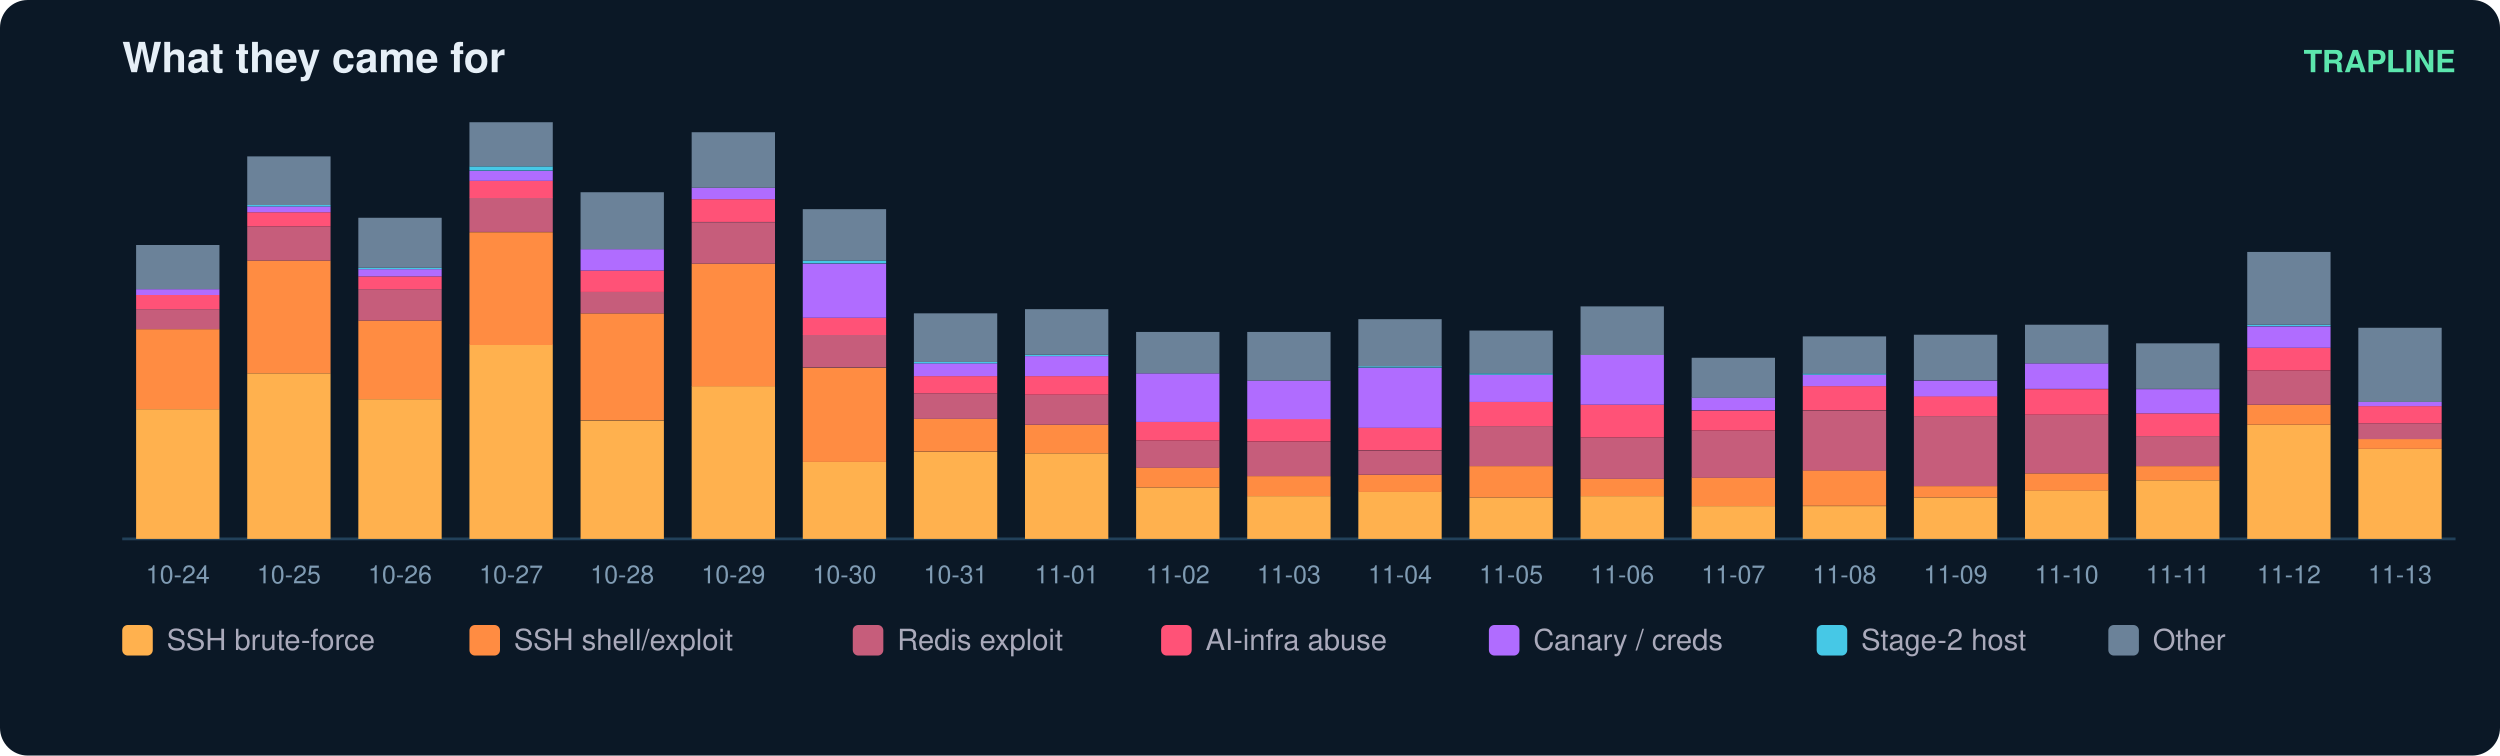
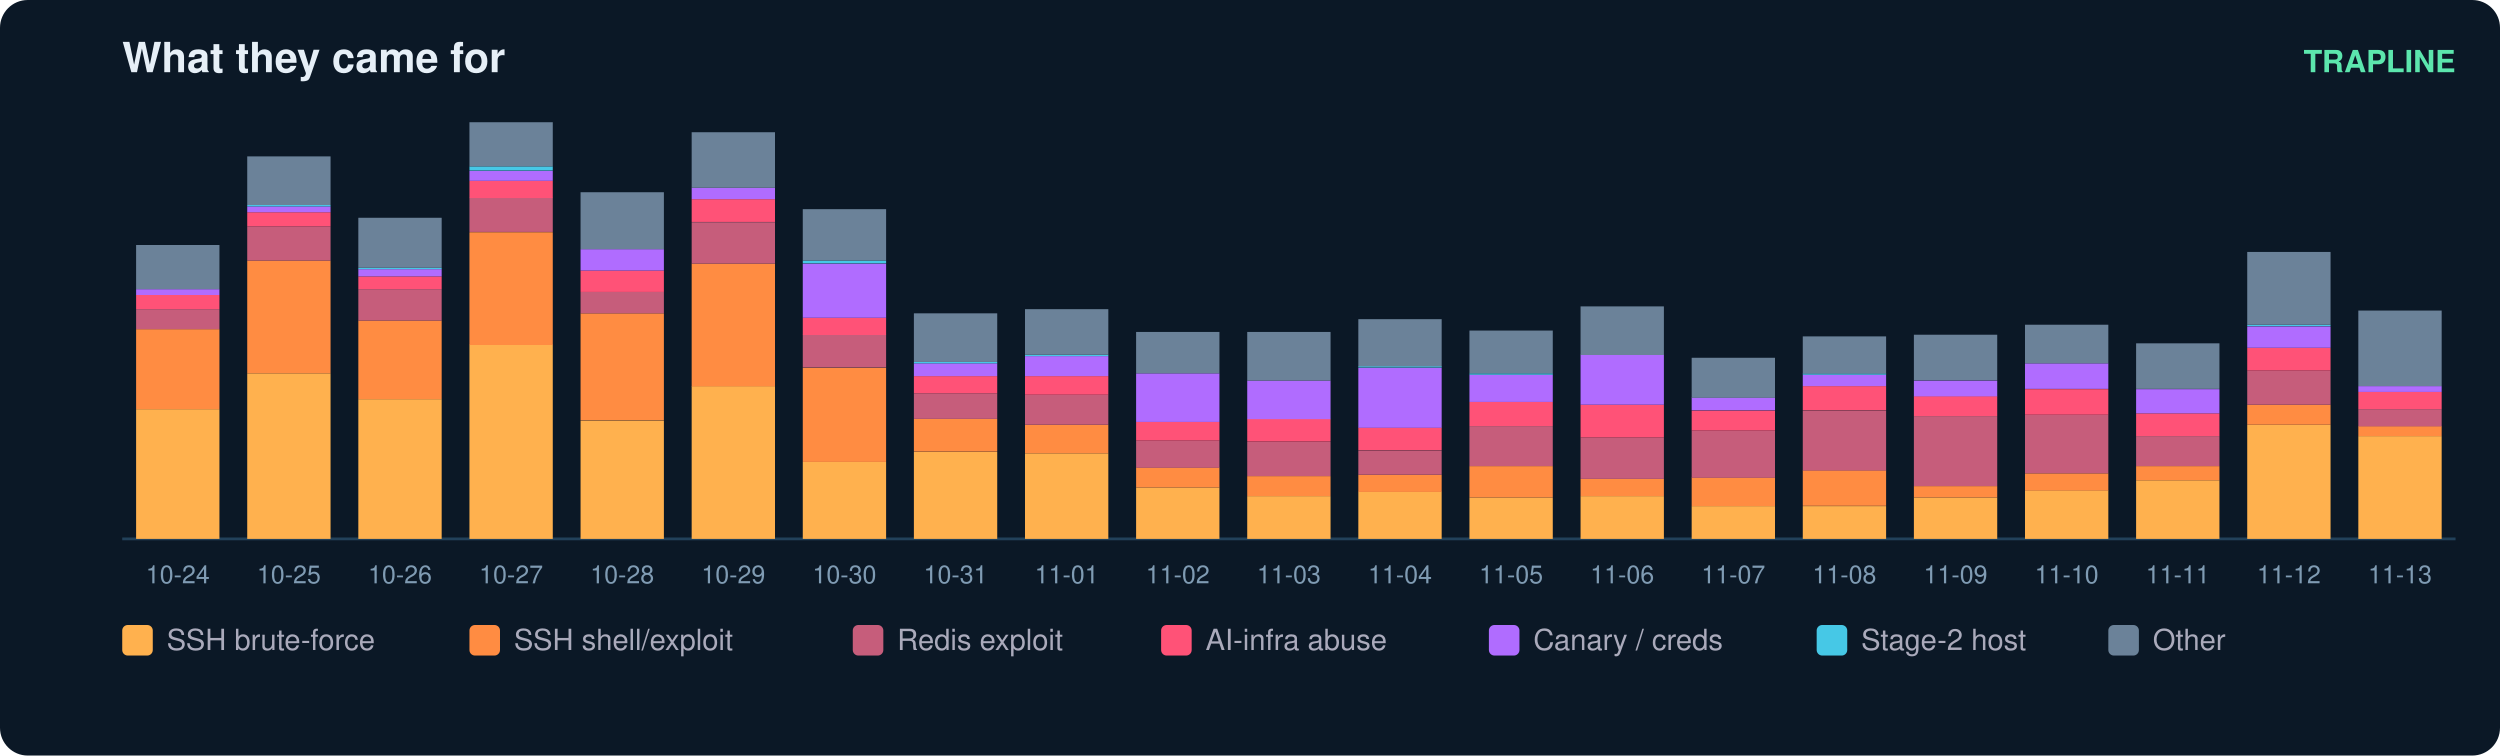
<svg xmlns="http://www.w3.org/2000/svg" width="900" height="272" viewBox="0 0 900 272" font-family="ui-sans-serif,Segoe UI,Helvetica,Arial">
  <rect width="900" height="272" rx="10" fill="#0b1826" />
  <text x="44" y="26" fill="#e6eff7" font-size="15" font-weight="700">What they came for</text>
  <text x="884" y="26" fill="#5ce6ad" font-size="11" text-anchor="end" font-weight="600">TRAPLINE</text>
  <line x1="44" y1="194" x2="884" y2="194" stroke="#22415a" />
  <rect x="49" y="147.3" width="30" height="46.7" fill="#ffb14e" />
  <rect x="49" y="118.5" width="30" height="28.8" fill="#ff8c42" />
  <rect x="49" y="111.3" width="30" height="7.2" fill="#c65d7b" />
  <rect x="49" y="106.2" width="30" height="5.1" fill="#ff5277" />
  <rect x="49" y="104.1" width="30" height="2.1" fill="#b06cff" />
  <rect x="49" y="88.2" width="30" height="15.9" fill="#6b8299" />
  <text x="64.0" y="210.0" fill="#7f9bb3" font-size="9" text-anchor="middle">10-24</text>
  <rect x="89" y="134.4" width="30" height="59.6" fill="#ffb14e" />
  <rect x="89" y="93.8" width="30" height="40.6" fill="#ff8c42" />
  <rect x="89" y="81.5" width="30" height="12.3" fill="#c65d7b" />
  <rect x="89" y="76.4" width="30" height="5.1" fill="#ff5277" />
  <rect x="89" y="74.3" width="30" height="2.1" fill="#b06cff" />
  <rect x="89" y="73.8" width="30" height="0.5" fill="#46c8e6" />
  <rect x="89" y="56.3" width="30" height="17.5" fill="#6b8299" />
  <text x="104.0" y="210.0" fill="#7f9bb3" font-size="9" text-anchor="middle">10-25</text>
  <rect x="129" y="143.7" width="30" height="50.3" fill="#ffb14e" />
  <rect x="129" y="115.4" width="30" height="28.3" fill="#ff8c42" />
  <rect x="129" y="104.1" width="30" height="11.3" fill="#c65d7b" />
  <rect x="129" y="99.5" width="30" height="4.6" fill="#ff5277" />
  <rect x="129" y="96.9" width="30" height="2.6" fill="#b06cff" />
  <rect x="129" y="96.4" width="30" height="0.5" fill="#46c8e6" />
  <rect x="129" y="78.4" width="30" height="18.0" fill="#6b8299" />
  <text x="144.0" y="210.0" fill="#7f9bb3" font-size="9" text-anchor="middle">10-26</text>
  <rect x="169" y="124.1" width="30" height="69.9" fill="#ffb14e" />
  <rect x="169" y="83.6" width="30" height="40.6" fill="#ff8c42" />
  <rect x="169" y="71.2" width="30" height="12.3" fill="#c65d7b" />
  <rect x="169" y="65.1" width="30" height="6.2" fill="#ff5277" />
  <rect x="169" y="61.5" width="30" height="3.6" fill="#b06cff" />
  <rect x="169" y="59.9" width="30" height="1.5" fill="#46c8e6" />
  <rect x="169" y="44.0" width="30" height="15.9" fill="#6b8299" />
  <text x="184.0" y="210.0" fill="#7f9bb3" font-size="9" text-anchor="middle">10-27</text>
  <rect x="209" y="151.4" width="30" height="42.6" fill="#ffb14e" />
  <rect x="209" y="112.8" width="30" height="38.5" fill="#ff8c42" />
  <rect x="209" y="105.1" width="30" height="7.7" fill="#c65d7b" />
  <rect x="209" y="97.4" width="30" height="7.7" fill="#ff5277" />
  <rect x="209" y="89.7" width="30" height="7.7" fill="#b06cff" />
  <rect x="209" y="69.2" width="30" height="20.5" fill="#6b8299" />
  <text x="224.0" y="210.0" fill="#7f9bb3" font-size="9" text-anchor="middle">10-28</text>
  <rect x="249" y="139.0" width="30" height="55.0" fill="#ffb14e" />
  <rect x="249" y="94.9" width="30" height="44.2" fill="#ff8c42" />
  <rect x="249" y="80.0" width="30" height="14.9" fill="#c65d7b" />
  <rect x="249" y="71.7" width="30" height="8.2" fill="#ff5277" />
  <rect x="249" y="67.6" width="30" height="4.1" fill="#b06cff" />
  <rect x="249" y="47.6" width="30" height="20.0" fill="#6b8299" />
  <text x="264.0" y="210.0" fill="#7f9bb3" font-size="9" text-anchor="middle">10-29</text>
  <rect x="289" y="166.3" width="30" height="27.7" fill="#ffb14e" />
  <rect x="289" y="132.4" width="30" height="33.9" fill="#ff8c42" />
  <rect x="289" y="120.5" width="30" height="11.8" fill="#c65d7b" />
  <rect x="289" y="114.4" width="30" height="6.2" fill="#ff5277" />
  <rect x="289" y="94.9" width="30" height="19.5" fill="#b06cff" />
  <rect x="289" y="93.8" width="30" height="1.0" fill="#46c8e6" />
  <rect x="289" y="75.3" width="30" height="18.5" fill="#6b8299" />
  <text x="304.0" y="210.0" fill="#7f9bb3" font-size="9" text-anchor="middle">10-30</text>
  <rect x="329" y="162.7" width="30" height="31.3" fill="#ffb14e" />
  <rect x="329" y="150.8" width="30" height="11.8" fill="#ff8c42" />
  <rect x="329" y="141.6" width="30" height="9.2" fill="#c65d7b" />
  <rect x="329" y="135.4" width="30" height="6.2" fill="#ff5277" />
  <rect x="329" y="130.8" width="30" height="4.6" fill="#b06cff" />
  <rect x="329" y="130.3" width="30" height="0.5" fill="#46c8e6" />
  <rect x="329" y="112.8" width="30" height="17.5" fill="#6b8299" />
  <text x="344.0" y="210.0" fill="#7f9bb3" font-size="9" text-anchor="middle">10-31</text>
  <rect x="369" y="163.2" width="30" height="30.8" fill="#ffb14e" />
  <rect x="369" y="152.9" width="30" height="10.3" fill="#ff8c42" />
  <rect x="369" y="142.1" width="30" height="10.8" fill="#c65d7b" />
  <rect x="369" y="135.4" width="30" height="6.7" fill="#ff5277" />
  <rect x="369" y="128.2" width="30" height="7.2" fill="#b06cff" />
  <rect x="369" y="127.7" width="30" height="0.5" fill="#46c8e6" />
  <rect x="369" y="111.3" width="30" height="16.4" fill="#6b8299" />
  <text x="384.0" y="210.0" fill="#7f9bb3" font-size="9" text-anchor="middle">11-01</text>
  <rect x="409" y="175.5" width="30" height="18.5" fill="#ffb14e" />
  <rect x="409" y="168.3" width="30" height="7.2" fill="#ff8c42" />
  <rect x="409" y="158.6" width="30" height="9.8" fill="#c65d7b" />
  <rect x="409" y="151.9" width="30" height="6.7" fill="#ff5277" />
  <rect x="409" y="134.4" width="30" height="17.5" fill="#b06cff" />
  <rect x="409" y="119.5" width="30" height="14.9" fill="#6b8299" />
  <text x="424.0" y="210.0" fill="#7f9bb3" font-size="9" text-anchor="middle">11-02</text>
  <rect x="449" y="178.6" width="30" height="15.4" fill="#ffb14e" />
  <rect x="449" y="171.4" width="30" height="7.2" fill="#ff8c42" />
  <rect x="449" y="159.1" width="30" height="12.3" fill="#c65d7b" />
  <rect x="449" y="150.8" width="30" height="8.2" fill="#ff5277" />
  <rect x="449" y="137.0" width="30" height="13.9" fill="#b06cff" />
  <rect x="449" y="119.5" width="30" height="17.5" fill="#6b8299" />
  <text x="464.0" y="210.0" fill="#7f9bb3" font-size="9" text-anchor="middle">11-03</text>
  <rect x="489" y="177.0" width="30" height="17.0" fill="#ffb14e" />
  <rect x="489" y="170.9" width="30" height="6.2" fill="#ff8c42" />
  <rect x="489" y="162.2" width="30" height="8.7" fill="#c65d7b" />
  <rect x="489" y="153.9" width="30" height="8.2" fill="#ff5277" />
  <rect x="489" y="132.4" width="30" height="21.6" fill="#b06cff" />
  <rect x="489" y="131.8" width="30" height="0.5" fill="#46c8e6" />
  <rect x="489" y="114.9" width="30" height="17.0" fill="#6b8299" />
  <text x="504.0" y="210.0" fill="#7f9bb3" font-size="9" text-anchor="middle">11-04</text>
  <rect x="529" y="179.1" width="30" height="14.9" fill="#ffb14e" />
  <rect x="529" y="167.8" width="30" height="11.3" fill="#ff8c42" />
  <rect x="529" y="153.4" width="30" height="14.4" fill="#c65d7b" />
  <rect x="529" y="144.7" width="30" height="8.7" fill="#ff5277" />
  <rect x="529" y="134.9" width="30" height="9.8" fill="#b06cff" />
  <rect x="529" y="134.4" width="30" height="0.5" fill="#46c8e6" />
  <rect x="529" y="119.0" width="30" height="15.4" fill="#6b8299" />
  <text x="544.0" y="210.0" fill="#7f9bb3" font-size="9" text-anchor="middle">11-05</text>
  <rect x="569" y="178.6" width="30" height="15.4" fill="#ffb14e" />
  <rect x="569" y="172.4" width="30" height="6.2" fill="#ff8c42" />
  <rect x="569" y="157.5" width="30" height="14.9" fill="#c65d7b" />
  <rect x="569" y="145.7" width="30" height="11.8" fill="#ff5277" />
  <rect x="569" y="127.7" width="30" height="18.0" fill="#b06cff" />
  <rect x="569" y="110.3" width="30" height="17.5" fill="#6b8299" />
  <text x="584.0" y="210.0" fill="#7f9bb3" font-size="9" text-anchor="middle">11-06</text>
  <rect x="609" y="182.2" width="30" height="11.8" fill="#ffb14e" />
  <rect x="609" y="171.9" width="30" height="10.3" fill="#ff8c42" />
  <rect x="609" y="155.0" width="30" height="17.0" fill="#c65d7b" />
  <rect x="609" y="147.8" width="30" height="7.2" fill="#ff5277" />
  <rect x="609" y="143.1" width="30" height="4.6" fill="#b06cff" />
  <rect x="609" y="128.8" width="30" height="14.4" fill="#6b8299" />
  <text x="624.0" y="210.0" fill="#7f9bb3" font-size="9" text-anchor="middle">11-07</text>
  <rect x="649" y="182.2" width="30" height="11.8" fill="#ffb14e" />
  <rect x="649" y="169.3" width="30" height="12.8" fill="#ff8c42" />
  <rect x="649" y="147.8" width="30" height="21.6" fill="#c65d7b" />
  <rect x="649" y="139.0" width="30" height="8.7" fill="#ff5277" />
  <rect x="649" y="134.9" width="30" height="4.1" fill="#b06cff" />
  <rect x="649" y="134.4" width="30" height="0.5" fill="#46c8e6" />
  <rect x="649" y="121.1" width="30" height="13.4" fill="#6b8299" />
  <text x="664.0" y="210.0" fill="#7f9bb3" font-size="9" text-anchor="middle">11-08</text>
  <rect x="689" y="179.1" width="30" height="14.9" fill="#ffb14e" />
  <rect x="689" y="175.0" width="30" height="4.1" fill="#ff8c42" />
  <rect x="689" y="149.8" width="30" height="25.2" fill="#c65d7b" />
  <rect x="689" y="142.6" width="30" height="7.2" fill="#ff5277" />
  <rect x="689" y="137.0" width="30" height="5.7" fill="#b06cff" />
  <rect x="689" y="120.5" width="30" height="16.4" fill="#6b8299" />
  <text x="704.0" y="210.0" fill="#7f9bb3" font-size="9" text-anchor="middle">11-09</text>
  <rect x="729" y="176.5" width="30" height="17.5" fill="#ffb14e" />
  <rect x="729" y="170.4" width="30" height="6.2" fill="#ff8c42" />
  <rect x="729" y="149.3" width="30" height="21.1" fill="#c65d7b" />
  <rect x="729" y="140.1" width="30" height="9.2" fill="#ff5277" />
  <rect x="729" y="130.8" width="30" height="9.2" fill="#b06cff" />
  <rect x="729" y="116.9" width="30" height="13.9" fill="#6b8299" />
  <text x="744.0" y="210.0" fill="#7f9bb3" font-size="9" text-anchor="middle">11-10</text>
  <rect x="769" y="172.9" width="30" height="21.1" fill="#ffb14e" />
  <rect x="769" y="167.8" width="30" height="5.1" fill="#ff8c42" />
  <rect x="769" y="157.0" width="30" height="10.8" fill="#c65d7b" />
  <rect x="769" y="148.8" width="30" height="8.2" fill="#ff5277" />
  <rect x="769" y="140.1" width="30" height="8.7" fill="#b06cff" />
  <rect x="769" y="123.6" width="30" height="16.4" fill="#6b8299" />
  <text x="784.0" y="210.0" fill="#7f9bb3" font-size="9" text-anchor="middle">11-11</text>
  <rect x="809" y="152.9" width="30" height="41.1" fill="#ffb14e" />
  <rect x="809" y="145.7" width="30" height="7.2" fill="#ff8c42" />
  <rect x="809" y="133.4" width="30" height="12.3" fill="#c65d7b" />
  <rect x="809" y="125.2" width="30" height="8.2" fill="#ff5277" />
  <rect x="809" y="117.5" width="30" height="7.7" fill="#b06cff" />
  <rect x="809" y="116.9" width="30" height="0.5" fill="#46c8e6" />
  <rect x="809" y="90.7" width="30" height="26.2" fill="#6b8299" />
  <text x="824.0" y="210.0" fill="#7f9bb3" font-size="9" text-anchor="middle">11-12</text>
-   <rect x="849" y="161.6" width="30" height="32.4" fill="#ffb14e" />
-   <rect x="849" y="158.0" width="30" height="3.6" fill="#ff8c42" />
-   <rect x="849" y="152.4" width="30" height="5.7" fill="#c65d7b" />
-   <rect x="849" y="146.2" width="30" height="6.2" fill="#ff5277" />
-   <rect x="849" y="144.7" width="30" height="1.5" fill="#b06cff" />
-   <rect x="849" y="118.0" width="30" height="26.7" fill="#6b8299" />
+   <rect x="849" y="157.0" width="30" height="37.0" fill="#ffb14e" />
+   <rect x="849" y="153.4" width="30" height="3.6" fill="#ff8c42" />
+   <rect x="849" y="147.3" width="30" height="6.2" fill="#c65d7b" />
+   <rect x="849" y="141.1" width="30" height="6.2" fill="#ff5277" />
+   <rect x="849" y="139.0" width="30" height="2.1" fill="#b06cff" />
+   <rect x="849" y="111.8" width="30" height="27.2" fill="#6b8299" />
  <text x="864.0" y="210.0" fill="#7f9bb3" font-size="9" text-anchor="middle">11-13</text>
  <rect x="44" y="225" width="11" height="11" rx="2" fill="#ffb14e" />
  <text x="60" y="234" fill="#aab" font-size="10.5">SSH brute-force</text>
  <rect x="169" y="225" width="11" height="11" rx="2" fill="#ff8c42" />
  <text x="185" y="234" fill="#aab" font-size="10.5">SSH shell/exploit</text>
  <rect x="307" y="225" width="11" height="11" rx="2" fill="#c65d7b" />
  <text x="323" y="234" fill="#aab" font-size="10.5">Redis exploit</text>
  <rect x="418" y="225" width="11" height="11" rx="2" fill="#ff5277" />
  <text x="434" y="234" fill="#aab" font-size="10.5">AI-infra abuse</text>
  <rect x="536" y="225" width="11" height="11" rx="2" fill="#b06cff" />
  <text x="552" y="234" fill="#aab" font-size="10.5">Canary / creds</text>
  <rect x="654" y="225" width="11" height="11" rx="2" fill="#46c8e6" />
  <text x="670" y="234" fill="#aab" font-size="10.5">Stage-2 host</text>
  <rect x="759" y="225" width="11" height="11" rx="2" fill="#6b8299" />
  <text x="775" y="234" fill="#aab" font-size="10.5">Other</text>
</svg>
